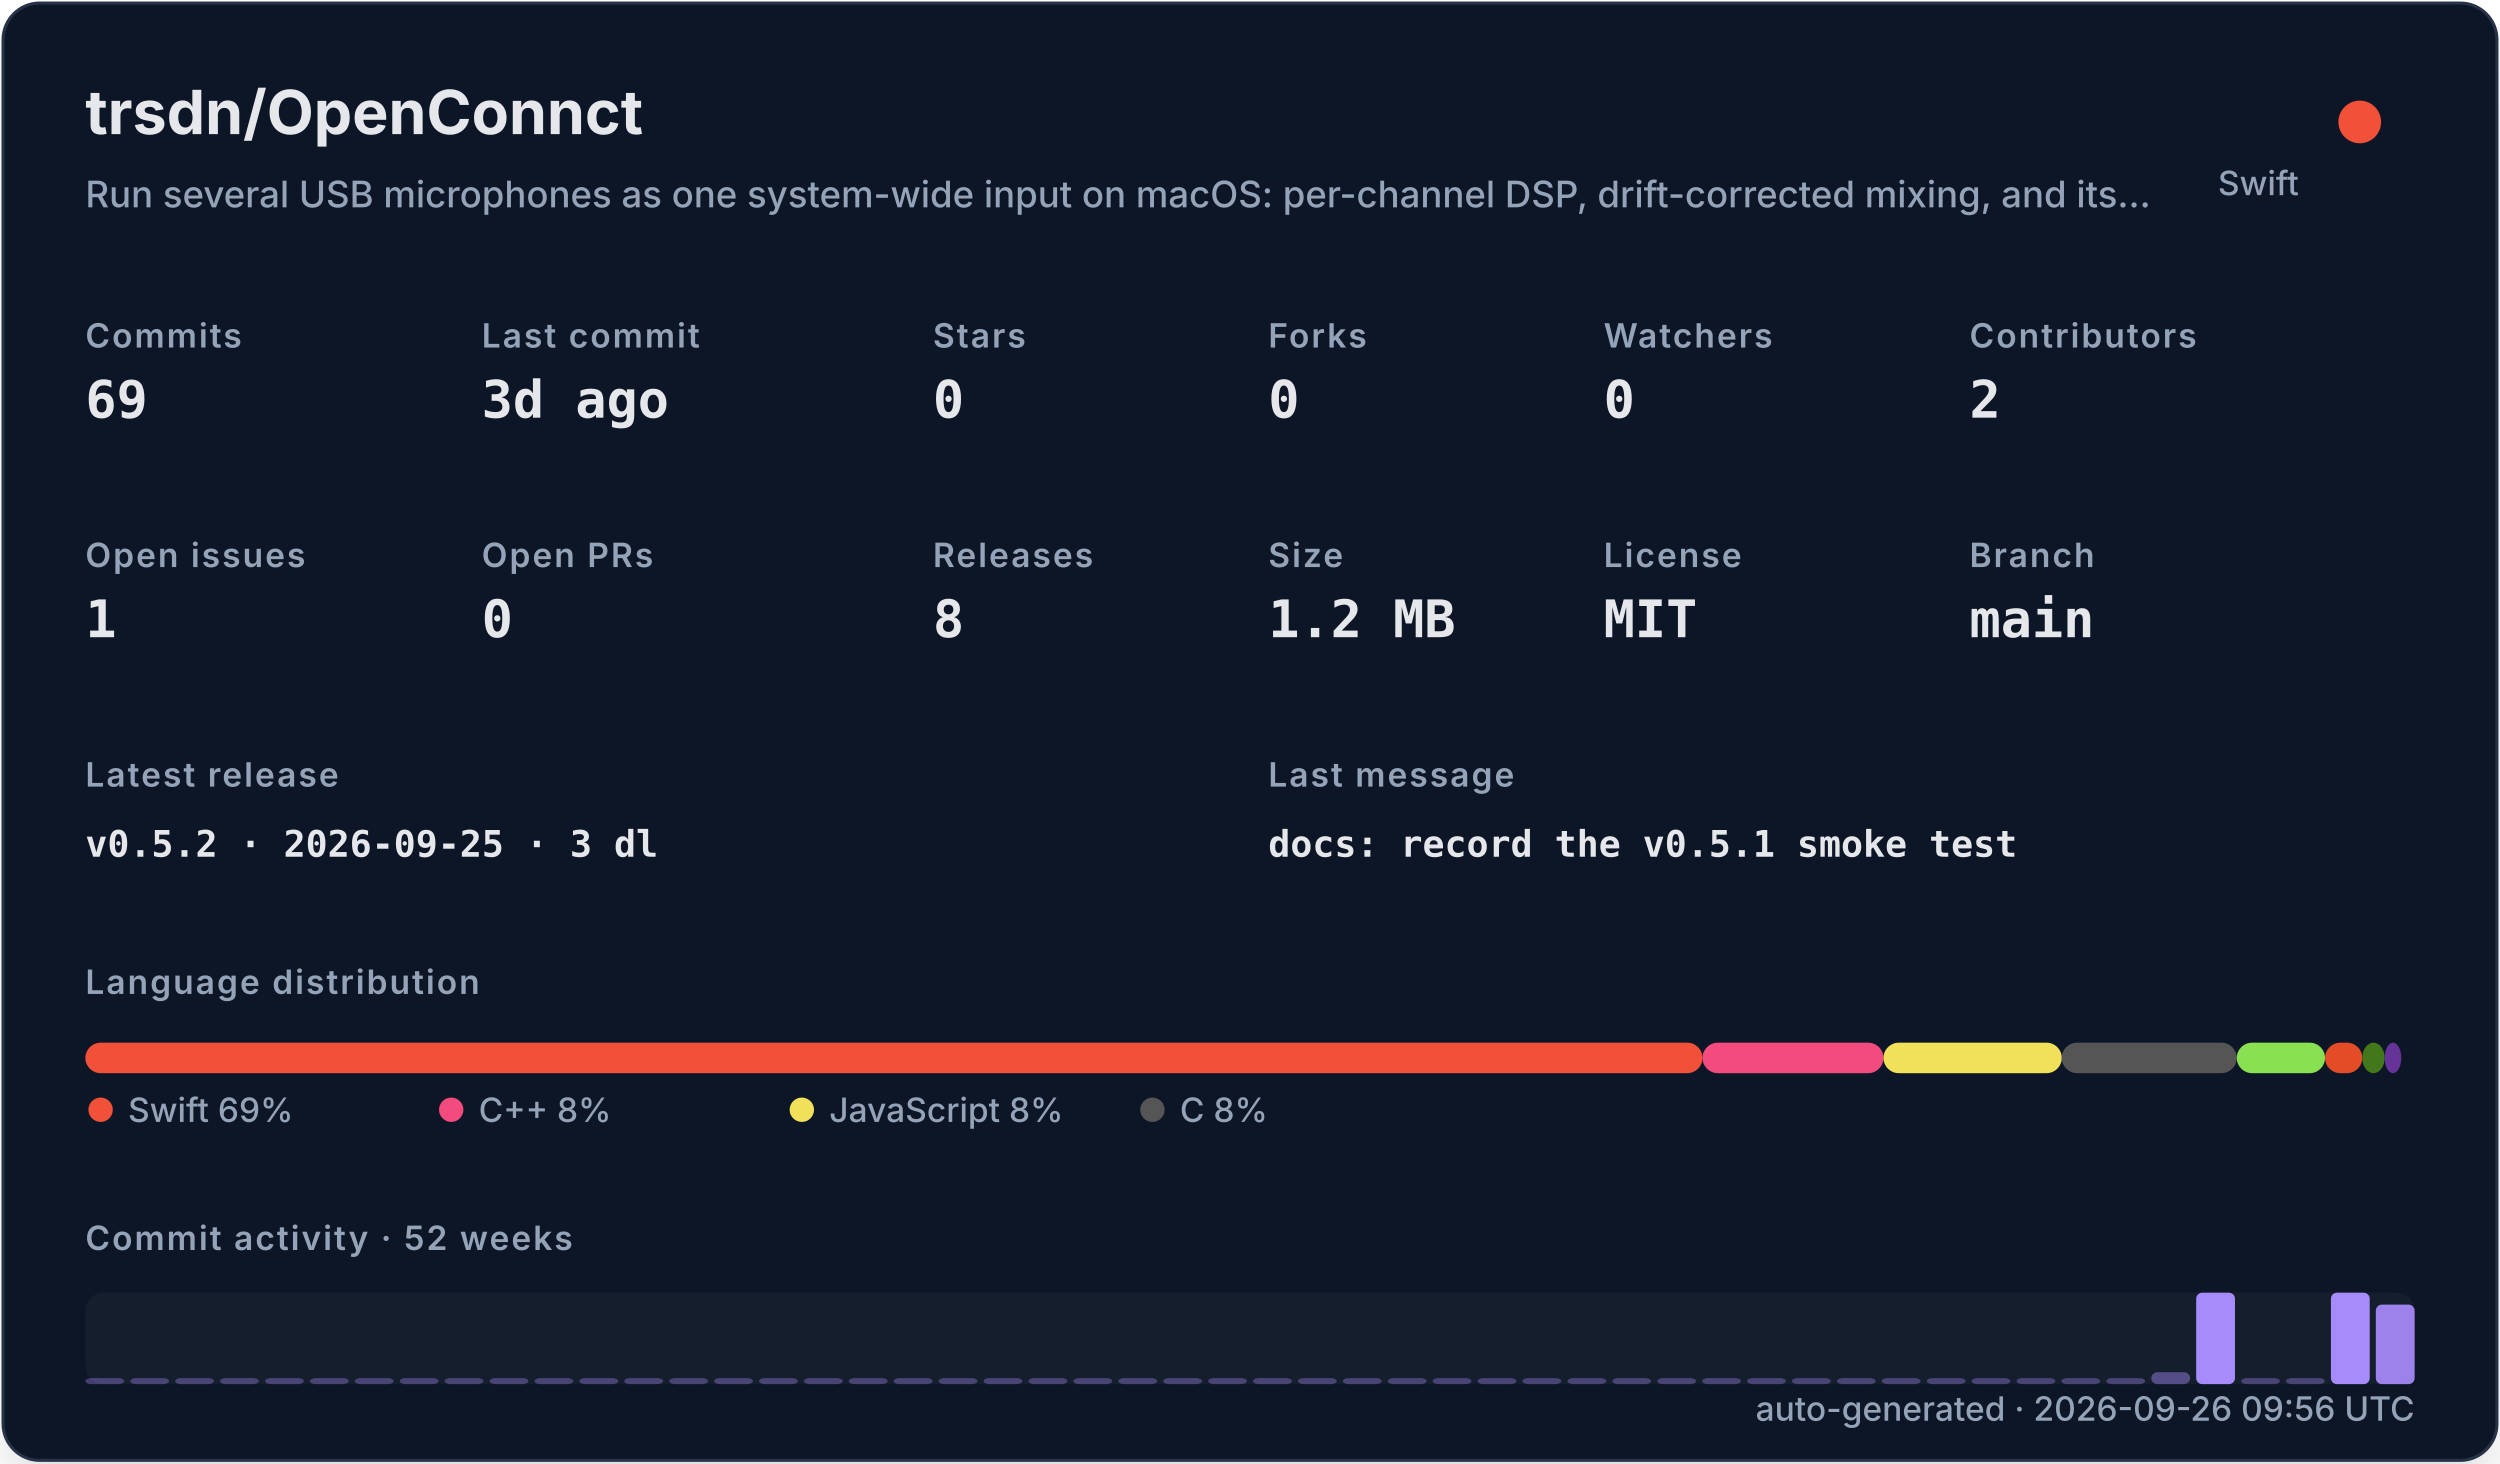
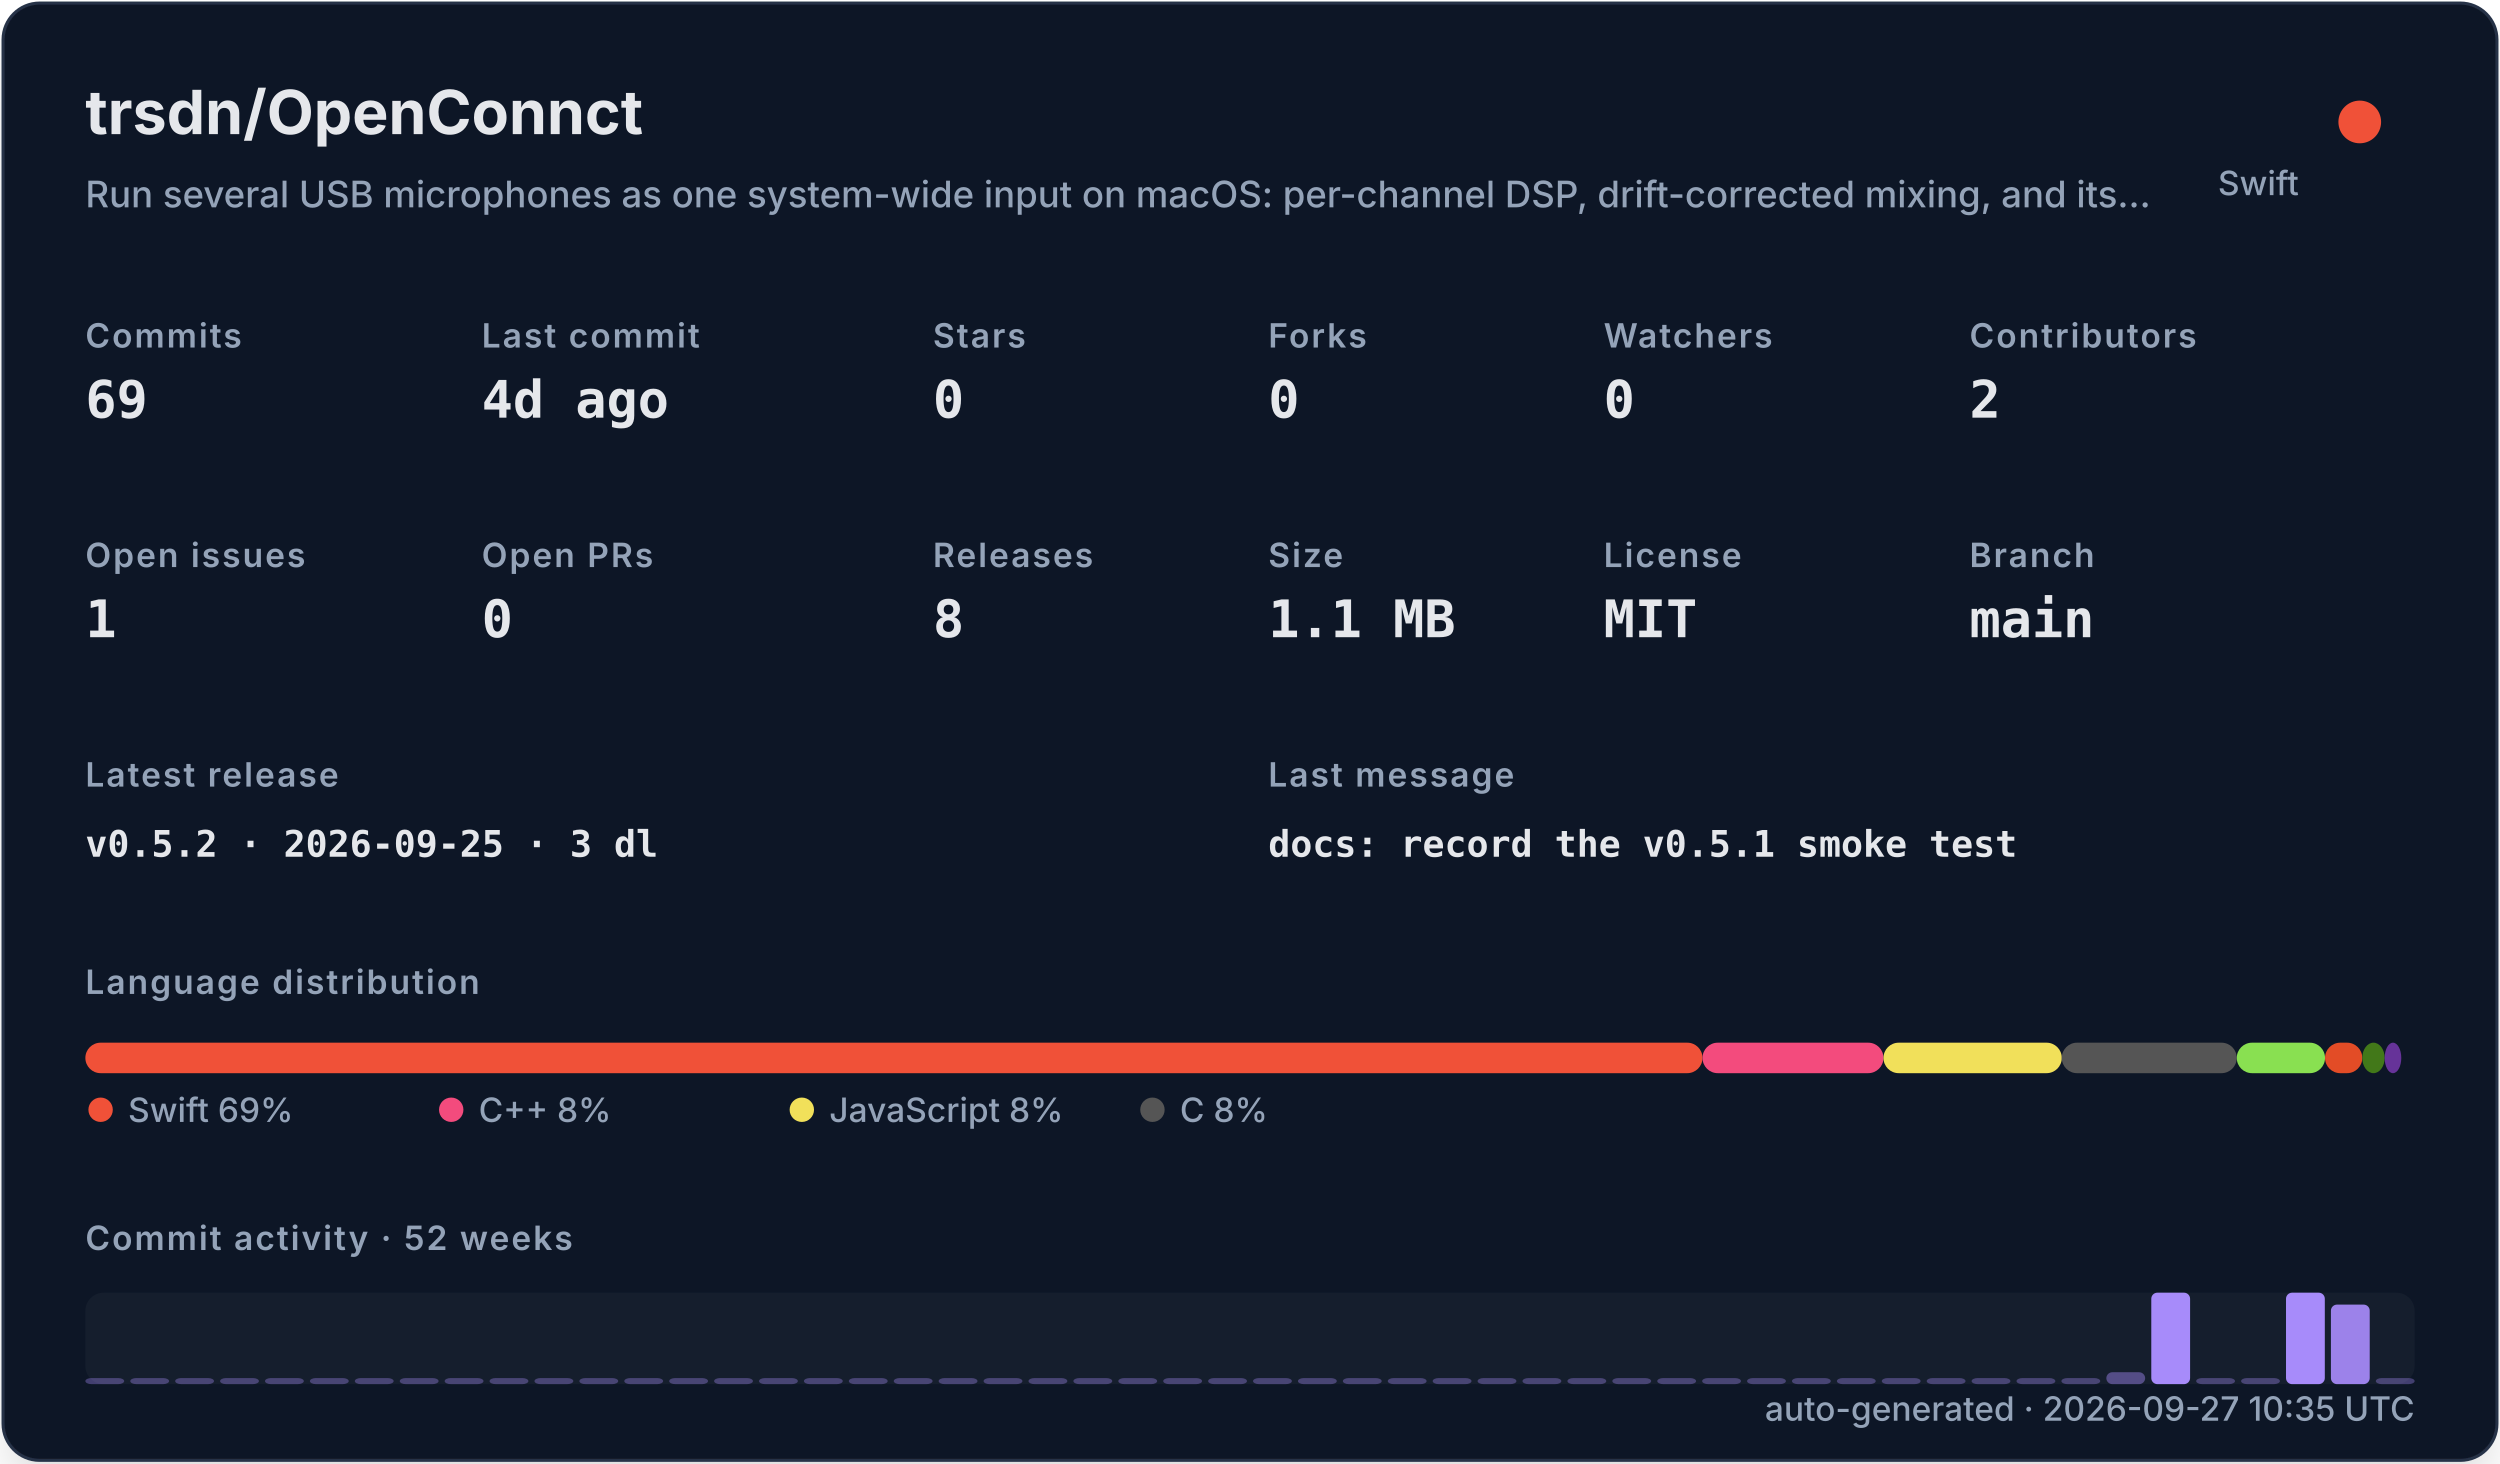
<svg xmlns="http://www.w3.org/2000/svg" width="820" height="480" viewBox="0 0 820 480" role="img">
  <defs>
    <filter id="shadow" x="-10%" y="-10%" width="120%" height="120%">
      <feDropShadow dx="0" dy="8" stdDeviation="10" flood-color="#000000" flood-opacity="0.16" />
    </filter>
    <style>
    .title { font: 700 20px -apple-system,BlinkMacSystemFont,"Segoe UI",sans-serif; fill: #e5e7eb; }
    .subtitle { font: 500 12px -apple-system,BlinkMacSystemFont,"Segoe UI",sans-serif; fill: #94a3b8; }
    .label { font: 600 11px -apple-system,BlinkMacSystemFont,"Segoe UI",sans-serif; fill: #94a3b8; text-transform: uppercase; letter-spacing: .06em; }
    .value { font: 700 17px ui-monospace,SFMono-Regular,Menlo,monospace; fill: #e5e7eb; }
    .small { font: 500 11px -apple-system,BlinkMacSystemFont,"Segoe UI",sans-serif; fill: #94a3b8; }
    .tiny { font: 500 10px -apple-system,BlinkMacSystemFont,"Segoe UI",sans-serif; fill: #94a3b8; }
    .mono { font: 650 12px ui-monospace,SFMono-Regular,Menlo,monospace; fill: #e5e7eb; }
  </style>
  </defs>
  <rect x="1" y="1" width="818" height="478" rx="12" fill="#111827" stroke="#263247" filter="url(#shadow)" />
  <text x="28" y="44" class="title">trsdn/OpenConnct</text>
  <text x="28" y="68" class="subtitle">Run several USB microphones as one system-wide input on macOS: per-channel DSP, drift-corrected mixing, and its…</text>
  <circle cx="774" cy="40" r="7" fill="#F05138" />
  <text x="754" y="64" text-anchor="end" class="small">Swift</text>
  <text x="28" y="114" class="label">Commits</text>
  <text x="28" y="137" class="value">69</text>
  <text x="158" y="114" class="label">Last commit</text>
-   <text x="158" y="137" class="value">3d ago</text>
+   <text x="158" y="137" class="value">4d ago</text>
  <text x="306" y="114" class="label">Stars</text>
  <text x="306" y="137" class="value">0</text>
  <text x="416" y="114" class="label">Forks</text>
  <text x="416" y="137" class="value">0</text>
  <text x="526" y="114" class="label">Watchers</text>
  <text x="526" y="137" class="value">0</text>
  <text x="646" y="114" class="label">Contributors</text>
  <text x="646" y="137" class="value">2</text>
  <text x="28" y="186" class="label">Open issues</text>
  <text x="28" y="209" class="value">1</text>
  <text x="158" y="186" class="label">Open PRs</text>
  <text x="158" y="209" class="value">0</text>
  <text x="306" y="186" class="label">Releases</text>
  <text x="306" y="209" class="value">8</text>
  <text x="416" y="186" class="label">Size</text>
-   <text x="416" y="209" class="value">1.2 MB</text>
+   <text x="416" y="209" class="value">1.1 MB</text>
  <text x="526" y="186" class="label">License</text>
  <text x="526" y="209" class="value">MIT</text>
  <text x="646" y="186" class="label">Branch</text>
  <text x="646" y="209" class="value">main</text>
  <text x="28" y="258" class="label">Latest release</text>
  <text x="28" y="281" class="mono">v0.5.2 · 2026-09-25 · 3 dl</text>
  <text x="416" y="258" class="label">Last message</text>
  <text x="416" y="281" class="mono">docs: record the v0.5.1 smoke test</text>
  <text x="28" y="326" class="label">Language distribution</text>
  <rect x="28.00" y="342" width="530.42" height="10" rx="5" fill="#F05138" />
  <rect x="558.42" y="342" width="59.36" height="10" rx="5" fill="#f34b7d" />
  <rect x="617.78" y="342" width="58.49" height="10" rx="5" fill="#f1e05a" />
  <rect x="676.27" y="342" width="57.38" height="10" rx="5" fill="#555555" />
  <rect x="733.66" y="342" width="28.95" height="10" rx="5" fill="#89e051" />
  <rect x="762.61" y="342" width="12.22" height="10" rx="5" fill="#e34c26" />
  <rect x="774.83" y="342" width="7.34" height="10" rx="5" fill="#427819" />
  <rect x="782.17" y="342" width="5.45" height="10" rx="5" fill="#663399" />
  <circle cx="33" cy="364" r="4" fill="#F05138" />
  <text x="42" y="368" class="small">Swift 69%</text>
  <circle cx="148" cy="364" r="4" fill="#f34b7d" />
  <text x="157" y="368" class="small">C++ 8%</text>
  <circle cx="263" cy="364" r="4" fill="#f1e05a" />
  <text x="272" y="368" class="small">JavaScript 8%</text>
  <circle cx="378" cy="364" r="4" fill="#555555" />
  <text x="387" y="368" class="small">C 8%</text>
  <text x="28" y="410" class="label">Commit activity · 52 weeks</text>
  <rect x="28" y="424" width="764" height="30" rx="6" fill="#1f2937" opacity=".42" />
  <rect x="28.00" y="452.00" width="12.73" height="2.00" rx="2" fill="#a78bfa" opacity="0.35" />
  <rect x="42.73" y="452.00" width="12.73" height="2.00" rx="2" fill="#a78bfa" opacity="0.35" />
  <rect x="57.46" y="452.00" width="12.73" height="2.00" rx="2" fill="#a78bfa" opacity="0.35" />
  <rect x="72.19" y="452.00" width="12.73" height="2.00" rx="2" fill="#a78bfa" opacity="0.35" />
  <rect x="86.92" y="452.00" width="12.73" height="2.00" rx="2" fill="#a78bfa" opacity="0.35" />
  <rect x="101.65" y="452.00" width="12.73" height="2.00" rx="2" fill="#a78bfa" opacity="0.35" />
  <rect x="116.38" y="452.00" width="12.73" height="2.00" rx="2" fill="#a78bfa" opacity="0.35" />
  <rect x="131.12" y="452.00" width="12.73" height="2.00" rx="2" fill="#a78bfa" opacity="0.35" />
  <rect x="145.85" y="452.00" width="12.73" height="2.00" rx="2" fill="#a78bfa" opacity="0.35" />
  <rect x="160.58" y="452.00" width="12.73" height="2.00" rx="2" fill="#a78bfa" opacity="0.35" />
  <rect x="175.31" y="452.00" width="12.73" height="2.00" rx="2" fill="#a78bfa" opacity="0.35" />
  <rect x="190.04" y="452.00" width="12.73" height="2.00" rx="2" fill="#a78bfa" opacity="0.35" />
  <rect x="204.77" y="452.00" width="12.73" height="2.00" rx="2" fill="#a78bfa" opacity="0.35" />
  <rect x="219.50" y="452.00" width="12.73" height="2.00" rx="2" fill="#a78bfa" opacity="0.35" />
  <rect x="234.23" y="452.00" width="12.73" height="2.00" rx="2" fill="#a78bfa" opacity="0.35" />
  <rect x="248.96" y="452.00" width="12.73" height="2.00" rx="2" fill="#a78bfa" opacity="0.35" />
  <rect x="263.69" y="452.00" width="12.73" height="2.00" rx="2" fill="#a78bfa" opacity="0.35" />
  <rect x="278.42" y="452.00" width="12.73" height="2.00" rx="2" fill="#a78bfa" opacity="0.35" />
  <rect x="293.15" y="452.00" width="12.73" height="2.00" rx="2" fill="#a78bfa" opacity="0.35" />
  <rect x="307.88" y="452.00" width="12.73" height="2.00" rx="2" fill="#a78bfa" opacity="0.35" />
  <rect x="322.62" y="452.00" width="12.73" height="2.00" rx="2" fill="#a78bfa" opacity="0.35" />
  <rect x="337.35" y="452.00" width="12.73" height="2.00" rx="2" fill="#a78bfa" opacity="0.35" />
  <rect x="352.08" y="452.00" width="12.73" height="2.00" rx="2" fill="#a78bfa" opacity="0.35" />
  <rect x="366.81" y="452.00" width="12.73" height="2.00" rx="2" fill="#a78bfa" opacity="0.35" />
  <rect x="381.54" y="452.00" width="12.73" height="2.00" rx="2" fill="#a78bfa" opacity="0.35" />
  <rect x="396.27" y="452.00" width="12.73" height="2.00" rx="2" fill="#a78bfa" opacity="0.35" />
  <rect x="411.00" y="452.00" width="12.73" height="2.00" rx="2" fill="#a78bfa" opacity="0.35" />
  <rect x="425.73" y="452.00" width="12.73" height="2.00" rx="2" fill="#a78bfa" opacity="0.35" />
  <rect x="440.46" y="452.00" width="12.73" height="2.00" rx="2" fill="#a78bfa" opacity="0.35" />
  <rect x="455.19" y="452.00" width="12.73" height="2.00" rx="2" fill="#a78bfa" opacity="0.35" />
  <rect x="469.92" y="452.00" width="12.73" height="2.00" rx="2" fill="#a78bfa" opacity="0.35" />
  <rect x="484.65" y="452.00" width="12.73" height="2.00" rx="2" fill="#a78bfa" opacity="0.35" />
  <rect x="499.38" y="452.00" width="12.73" height="2.00" rx="2" fill="#a78bfa" opacity="0.35" />
  <rect x="514.12" y="452.00" width="12.73" height="2.00" rx="2" fill="#a78bfa" opacity="0.35" />
  <rect x="528.85" y="452.00" width="12.73" height="2.00" rx="2" fill="#a78bfa" opacity="0.35" />
  <rect x="543.58" y="452.00" width="12.73" height="2.00" rx="2" fill="#a78bfa" opacity="0.35" />
  <rect x="558.31" y="452.00" width="12.73" height="2.00" rx="2" fill="#a78bfa" opacity="0.35" />
  <rect x="573.04" y="452.00" width="12.73" height="2.00" rx="2" fill="#a78bfa" opacity="0.35" />
  <rect x="587.77" y="452.00" width="12.73" height="2.00" rx="2" fill="#a78bfa" opacity="0.35" />
  <rect x="602.50" y="452.00" width="12.73" height="2.00" rx="2" fill="#a78bfa" opacity="0.35" />
  <rect x="617.23" y="452.00" width="12.73" height="2.00" rx="2" fill="#a78bfa" opacity="0.35" />
  <rect x="631.96" y="452.00" width="12.73" height="2.00" rx="2" fill="#a78bfa" opacity="0.35" />
  <rect x="646.69" y="452.00" width="12.73" height="2.00" rx="2" fill="#a78bfa" opacity="0.35" />
  <rect x="661.42" y="452.00" width="12.73" height="2.00" rx="2" fill="#a78bfa" opacity="0.35" />
  <rect x="676.15" y="452.00" width="12.73" height="2.00" rx="2" fill="#a78bfa" opacity="0.35" />
-   <rect x="690.88" y="452.00" width="12.73" height="2.00" rx="2" fill="#a78bfa" opacity="0.35" />
-   <rect x="705.62" y="450.09" width="12.73" height="3.91" rx="2" fill="#a78bfa" opacity="0.43" />
-   <rect x="720.35" y="424.00" width="12.73" height="30.00" rx="2" fill="#a78bfa" opacity="1.00" />
+   <rect x="690.88" y="450.09" width="12.73" height="3.91" rx="2" fill="#a78bfa" opacity="0.43" />
+   <rect x="705.62" y="424.00" width="12.73" height="30.00" rx="2" fill="#a78bfa" opacity="1.00" />
+   <rect x="720.35" y="452.00" width="12.73" height="2.00" rx="2" fill="#a78bfa" opacity="0.35" />
  <rect x="735.08" y="452.00" width="12.73" height="2.00" rx="2" fill="#a78bfa" opacity="0.35" />
-   <rect x="749.81" y="452.00" width="12.73" height="2.00" rx="2" fill="#a78bfa" opacity="0.35" />
-   <rect x="764.54" y="424.00" width="12.73" height="30.00" rx="2" fill="#a78bfa" opacity="1.00" />
-   <rect x="779.27" y="427.91" width="12.73" height="26.09" rx="2" fill="#a78bfa" opacity="0.92" />
-   <text x="792" y="466" text-anchor="end" class="small">auto-generated · 2026-09-26 09:56 UTC</text>
+   <rect x="749.81" y="424.00" width="12.73" height="30.00" rx="2" fill="#a78bfa" opacity="1.00" />
+   <rect x="764.54" y="427.91" width="12.73" height="26.09" rx="2" fill="#a78bfa" opacity="0.92" />
+   <rect x="779.27" y="452.00" width="12.73" height="2.00" rx="2" fill="#a78bfa" opacity="0.35" />
+   <text x="792" y="466" text-anchor="end" class="small">auto-generated · 2026-09-27 10:35 UTC</text>
</svg>
